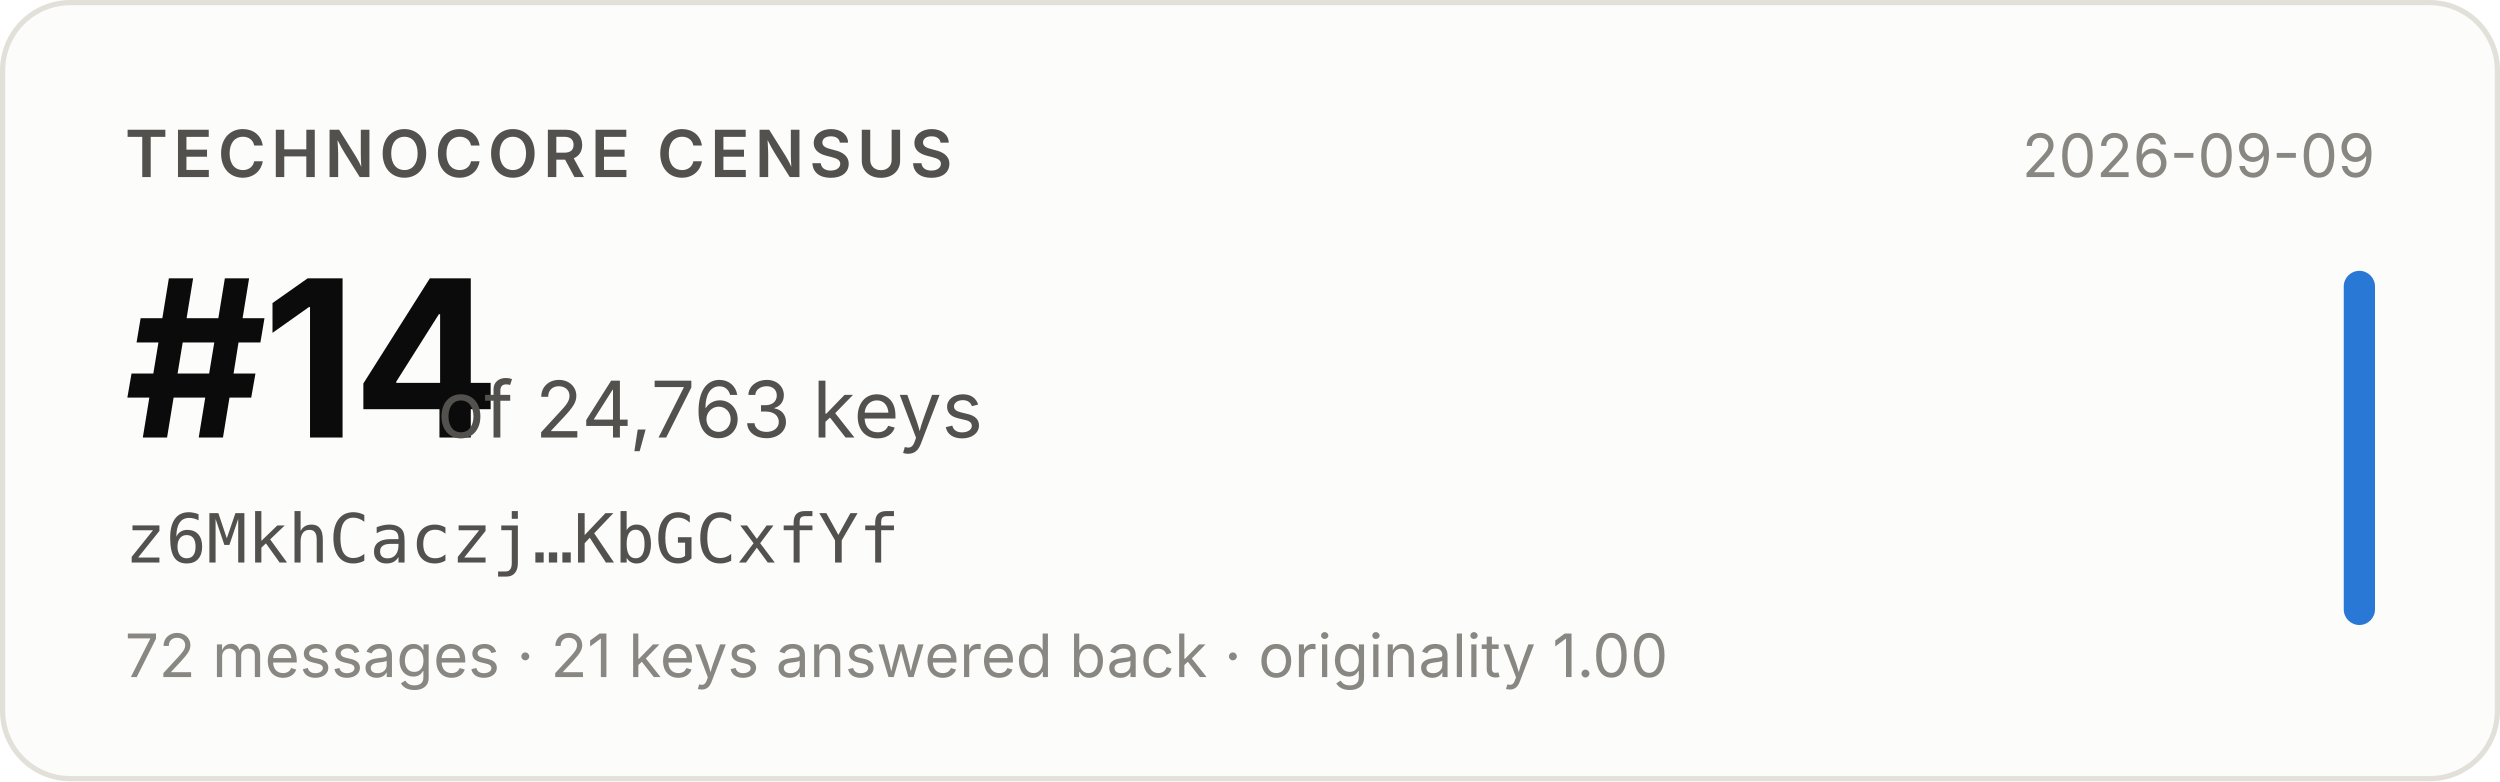
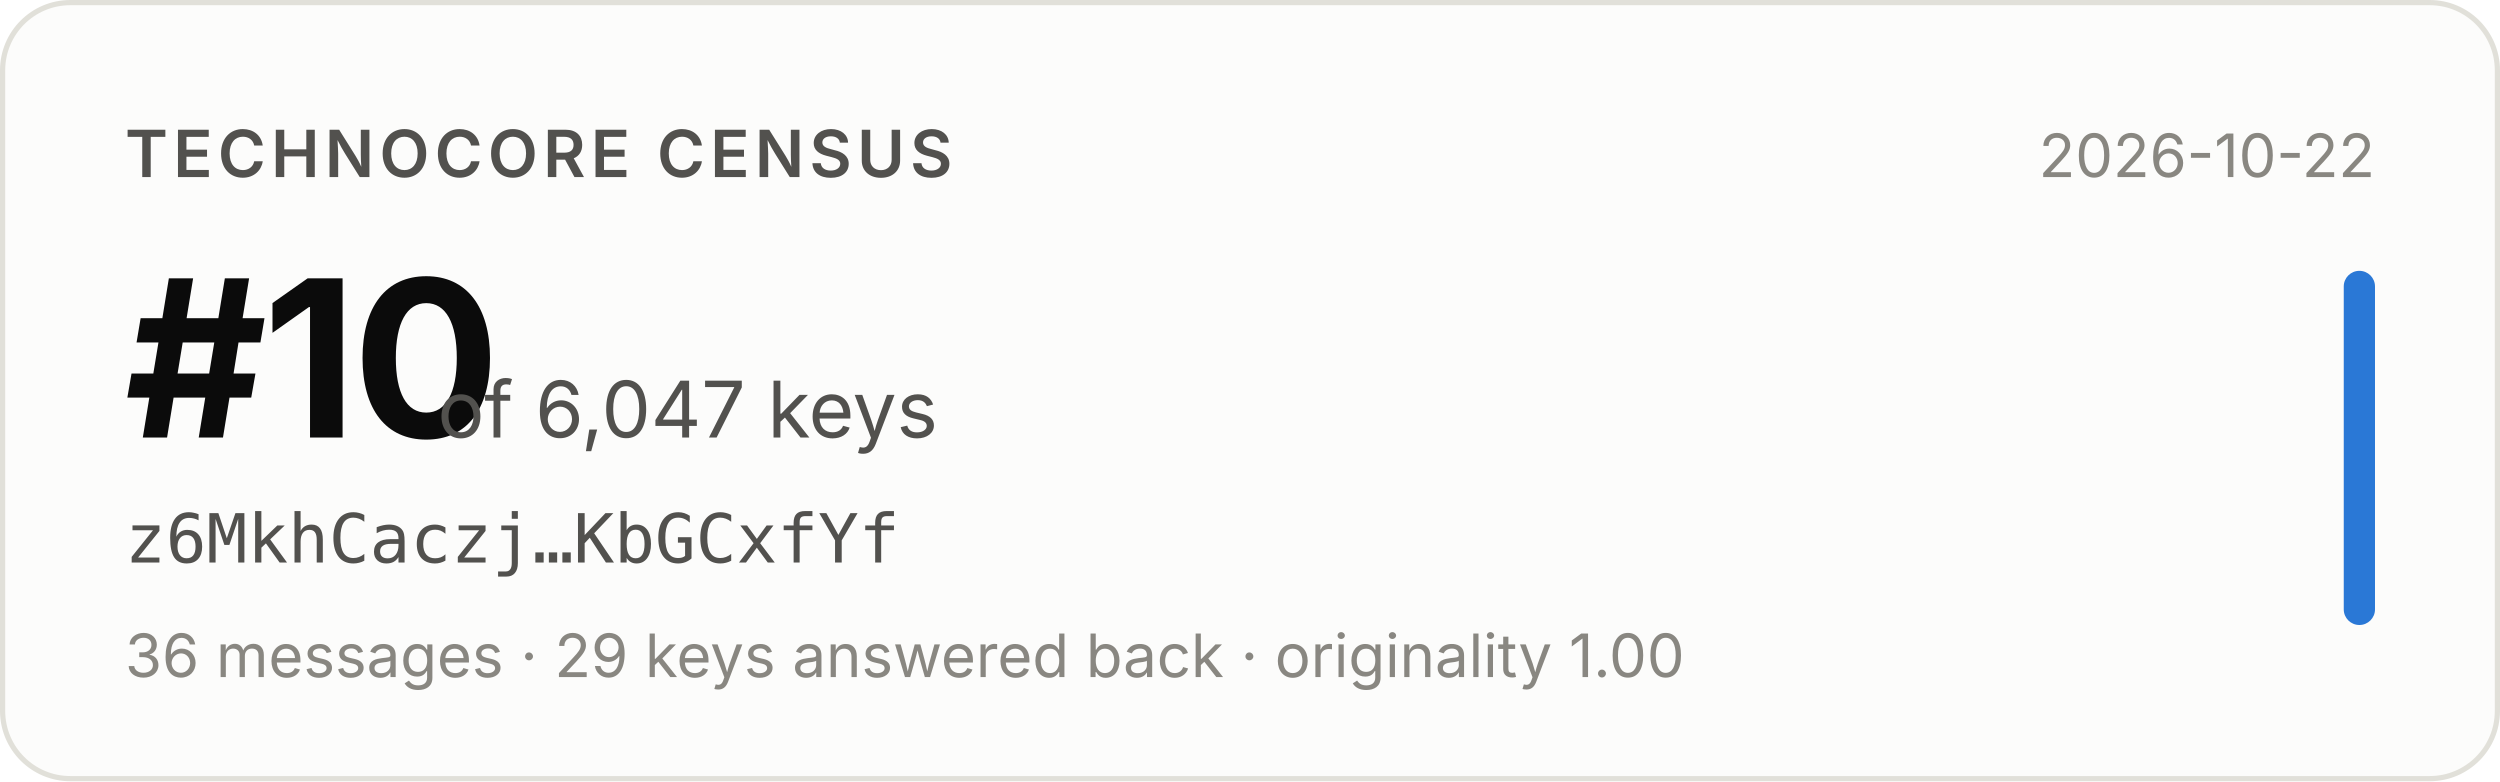
- <svg xmlns="http://www.w3.org/2000/svg" width="480" height="150" viewBox="0 0 480 150" role="img" aria-label="Technocore Census rank #14 of 24,763 keys for z6MkhCaczj…KbGCxfYf, snapshot 2026-09-09">
+ <svg xmlns="http://www.w3.org/2000/svg" width="480" height="150" viewBox="0 0 480 150" role="img" aria-label="Technocore Census rank #10 of 6,047 keys for z6MkhCaczj…KbGCxfYf, snapshot 2026-10-22">
  <rect x="0.5" y="0.5" width="479" height="149" rx="13" fill="#fcfcfb" stroke="#e1e0d9" />
  <g font-family="system-ui, -apple-system, 'Segoe UI', sans-serif">
    <text x="24" y="34" font-size="12.5" font-weight="600" fill="#52514e" letter-spacing="0.08em">TECHNOCORE CENSUS</text>
-     <text x="24" y="84" font-size="42" font-weight="650" fill="#0b0b0b" letter-spacing="-0.02em">#14</text>
-     <text x="84" y="84" font-size="15" fill="#52514e">of 24,763 keys</text>
+     <text x="24" y="84" font-size="42" font-weight="650" fill="#0b0b0b" letter-spacing="-0.02em">#10</text>
+     <text x="84" y="84" font-size="15" fill="#52514e">of 6,047 keys</text>
    <text x="24" y="108" font-size="13" fill="#52514e" font-family="ui-monospace, SFMono-Regular, Menlo, monospace">z6MkhCaczj…KbGCxfYf</text>
-     <text x="24" y="130" font-size="11.5" fill="#898781">72 messages · 21 keys answered back · originality 1.00</text>
-     <text x="456" y="34" font-size="11.5" fill="#898781" text-anchor="end">2026-09-09</text>
+     <text x="24" y="130" font-size="11.5" fill="#898781">36 messages · 29 keys answered back · originality 1.00</text>
+     <text x="456" y="34" font-size="11.5" fill="#898781" text-anchor="end">2026-10-22</text>
    <rect x="450" y="52" width="6" height="68" rx="3" fill="#2a78d6" />
  </g>
</svg>
